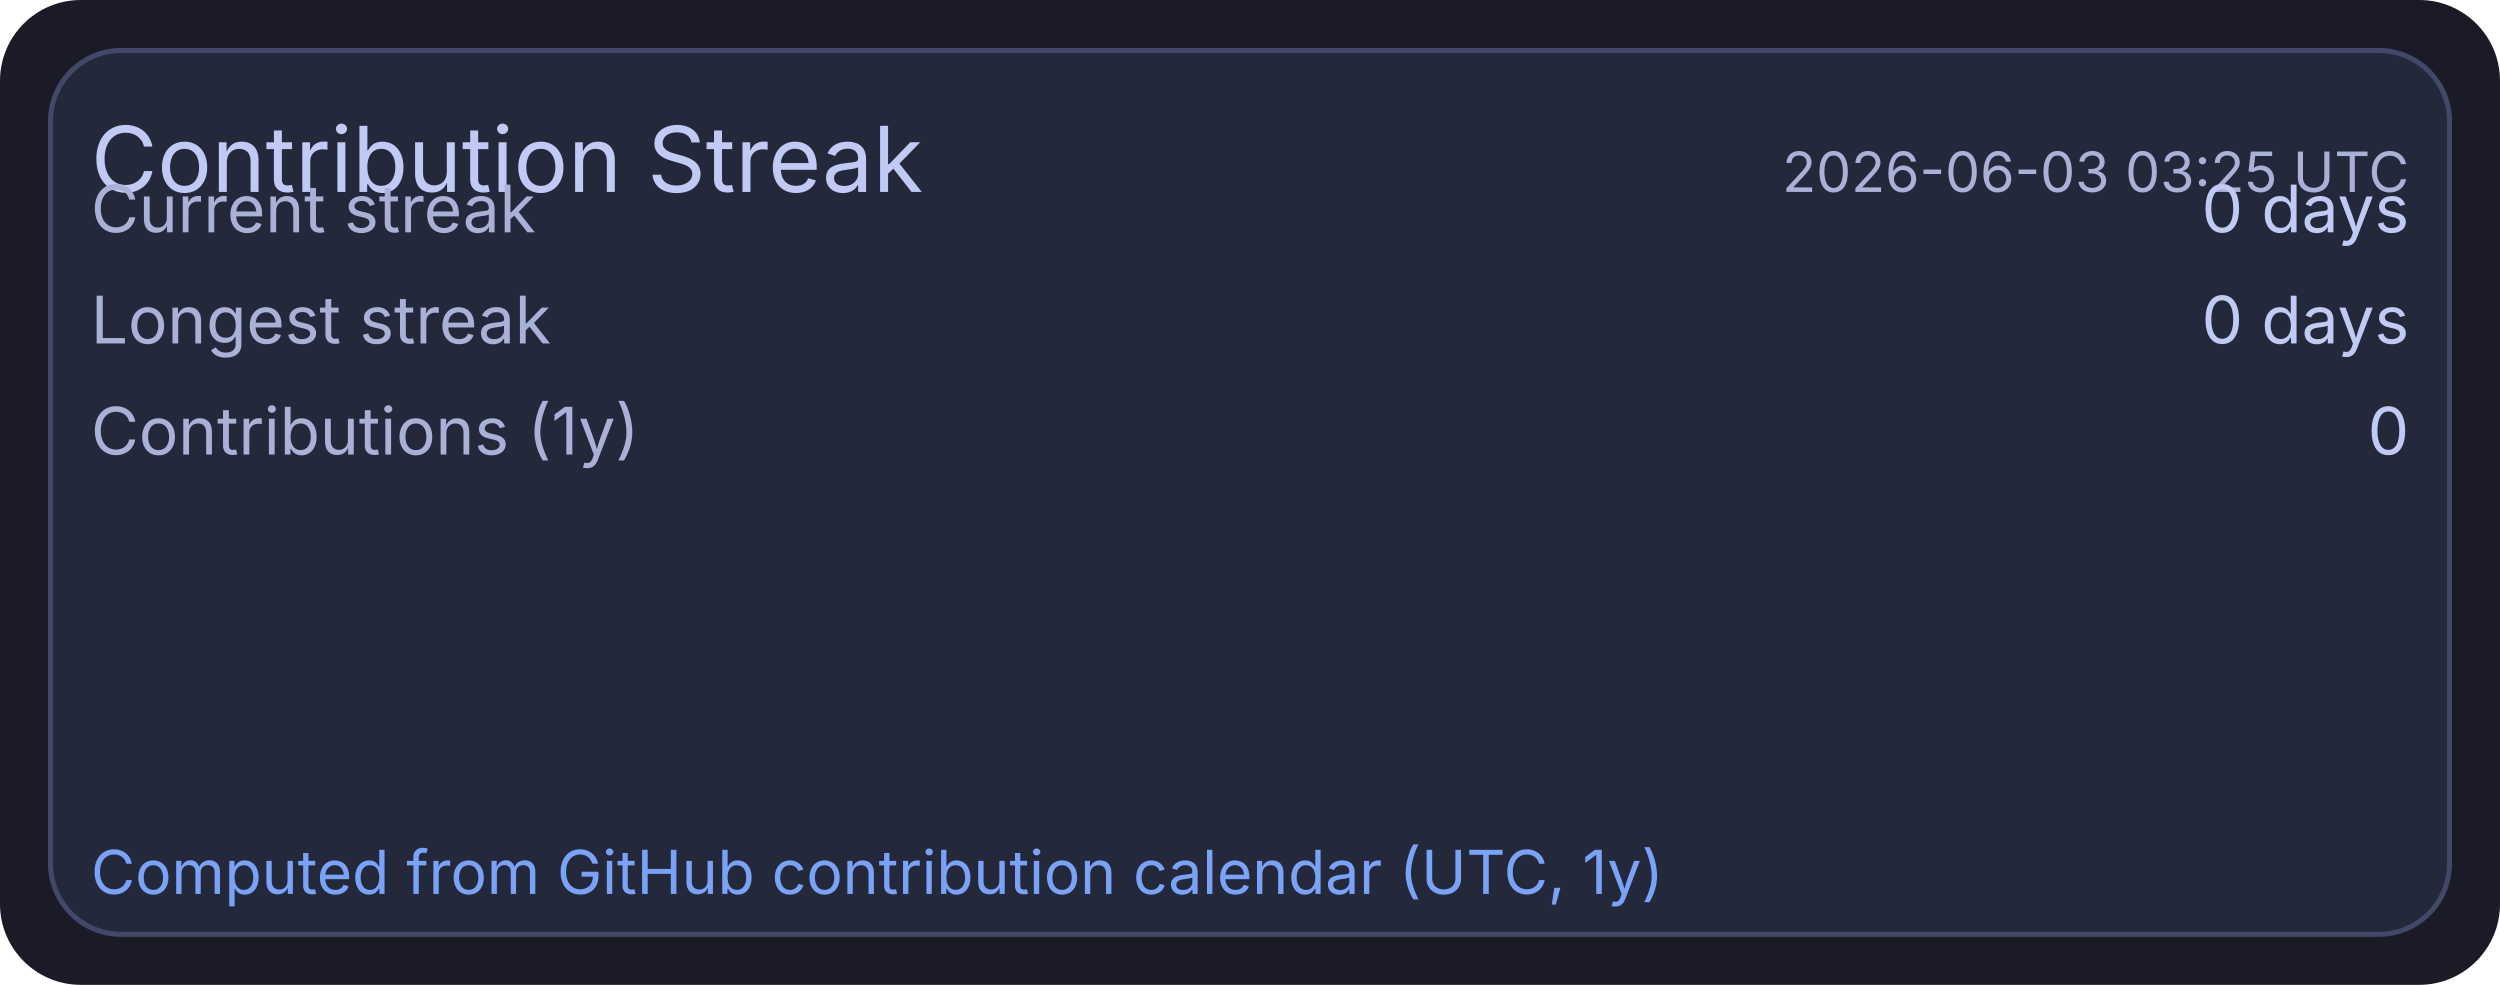
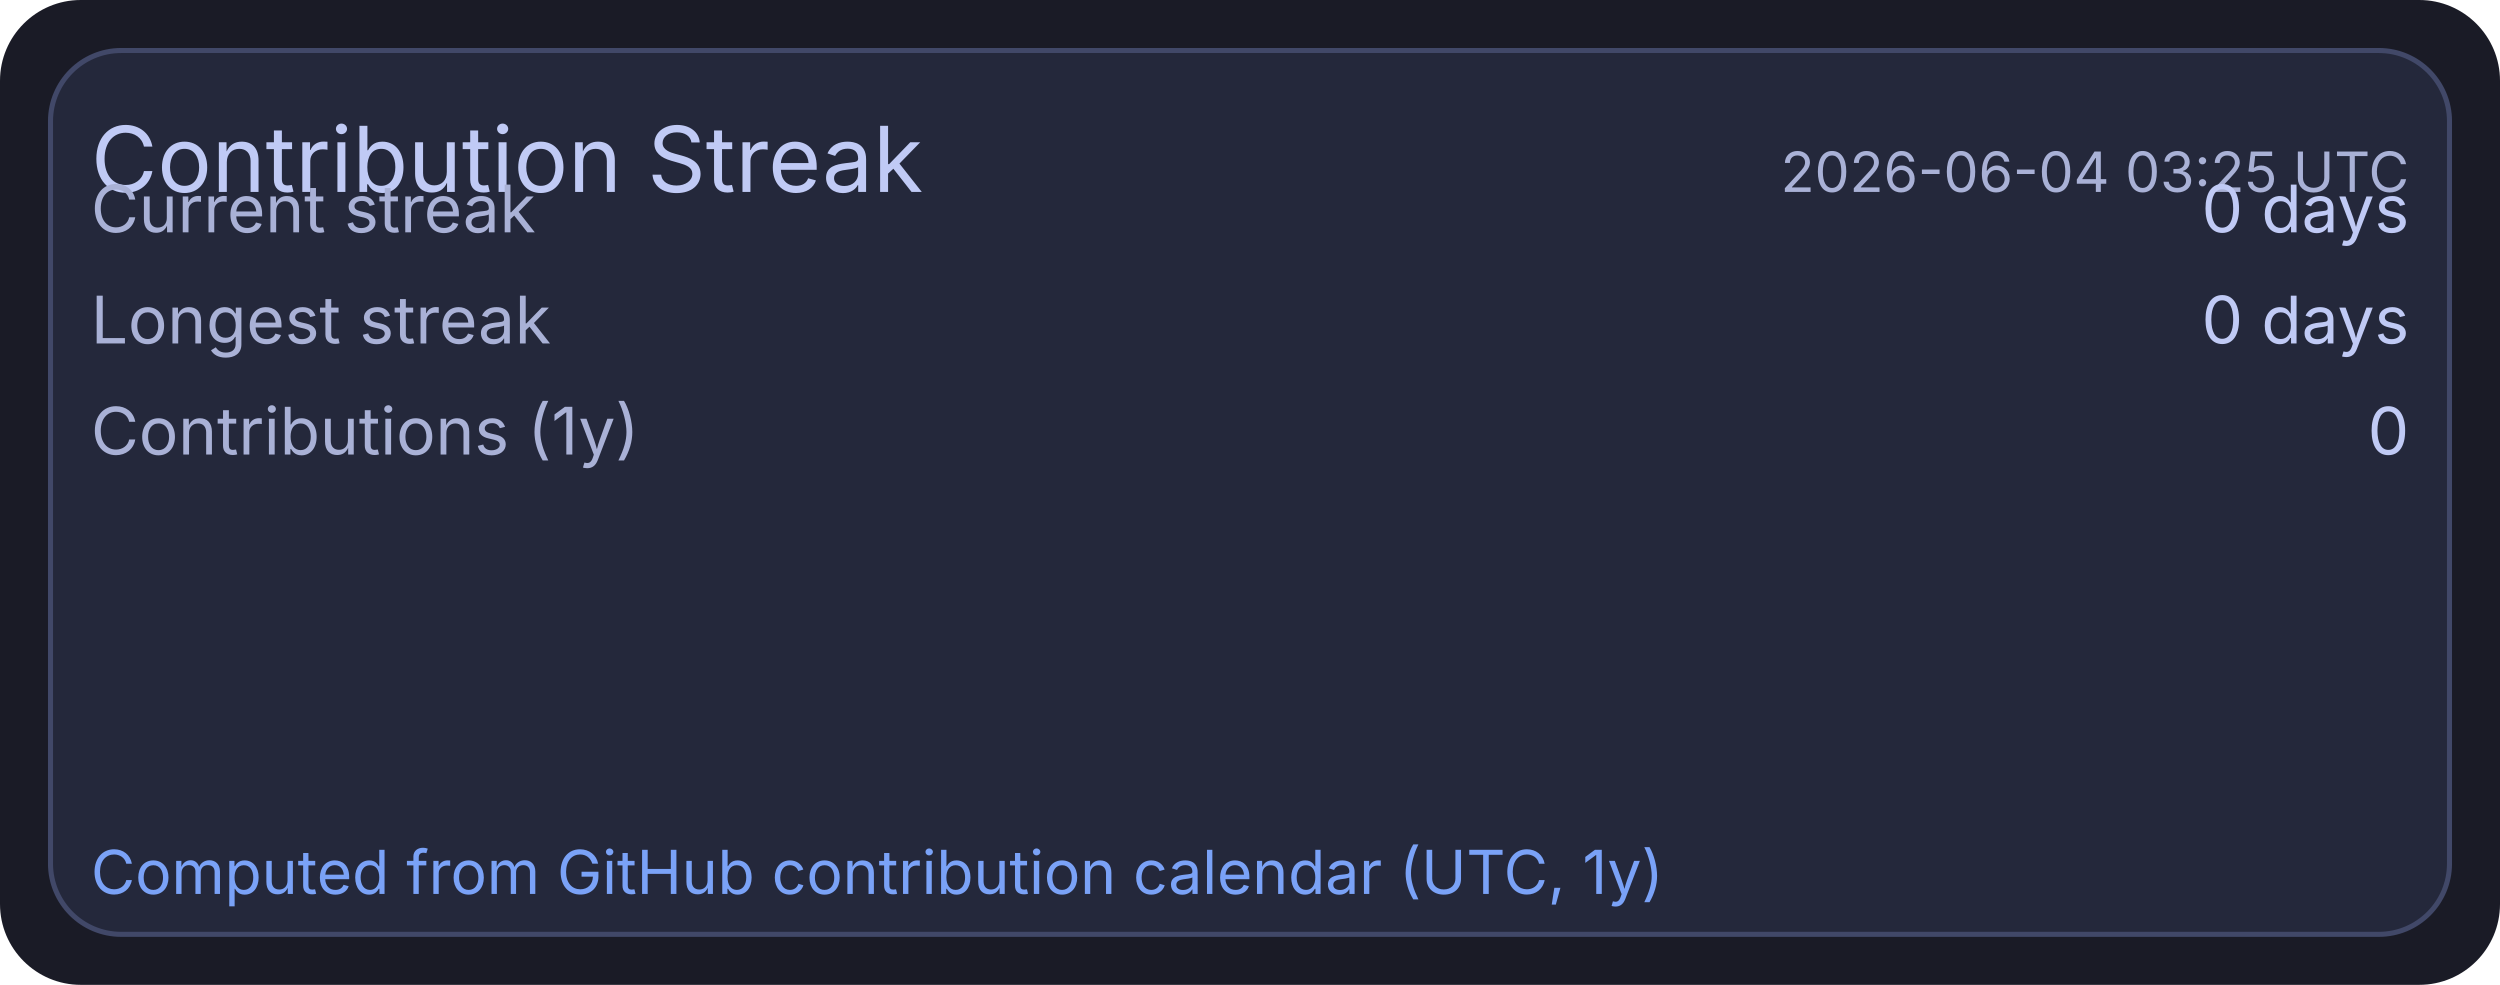
<svg xmlns="http://www.w3.org/2000/svg" width="495" height="195" viewBox="0 0 495 195">
  <rect x="0" y="0" width="495" height="195" rx="16" fill="#1a1b26" />
  <rect x="10" y="10" width="475" height="175" rx="14" fill="#24283b" stroke="#414868" stroke-width="1" />
  <text x="18" y="38" fill="#c0caf5" font-size="18" font-family="ui-sans-serif, system-ui, -apple-system, Segoe UI">Contribution Streak</text>
-   <text x="477" y="38" text-anchor="end" fill="#a9b1d6" font-size="11" font-family="ui-sans-serif, system-ui, -apple-system, Segoe UI">2026-06-03 03:25 UTC</text>
+   <text x="477" y="38" text-anchor="end" fill="#a9b1d6" font-size="11" font-family="ui-sans-serif, system-ui, -apple-system, Segoe UI">2026-06-04 03:25 UTC</text>
  <text x="18" y="46" fill="#a9b1d6" font-size="13" font-family="ui-sans-serif, system-ui, -apple-system, Segoe UI">Current streak</text>
  <text x="477" y="46" text-anchor="end" fill="#c0caf5" font-size="13" font-family="ui-sans-serif, system-ui, -apple-system, Segoe UI">0 days</text>
  <text x="18" y="68" fill="#a9b1d6" font-size="13" font-family="ui-sans-serif, system-ui, -apple-system, Segoe UI">Longest streak</text>
  <text x="477" y="68" text-anchor="end" fill="#c0caf5" font-size="13" font-family="ui-sans-serif, system-ui, -apple-system, Segoe UI">0 days</text>
  <text x="18" y="90" fill="#a9b1d6" font-size="13" font-family="ui-sans-serif, system-ui, -apple-system, Segoe UI">Contributions (1y)</text>
  <text x="477" y="90" text-anchor="end" fill="#c0caf5" font-size="13" font-family="ui-sans-serif, system-ui, -apple-system, Segoe UI">0</text>
  <text x="18" y="177" fill="#7aa2f7" font-size="12" font-family="ui-sans-serif, system-ui, -apple-system, Segoe UI">Computed from GitHub contribution calendar (UTC, 1y)</text>
</svg>
